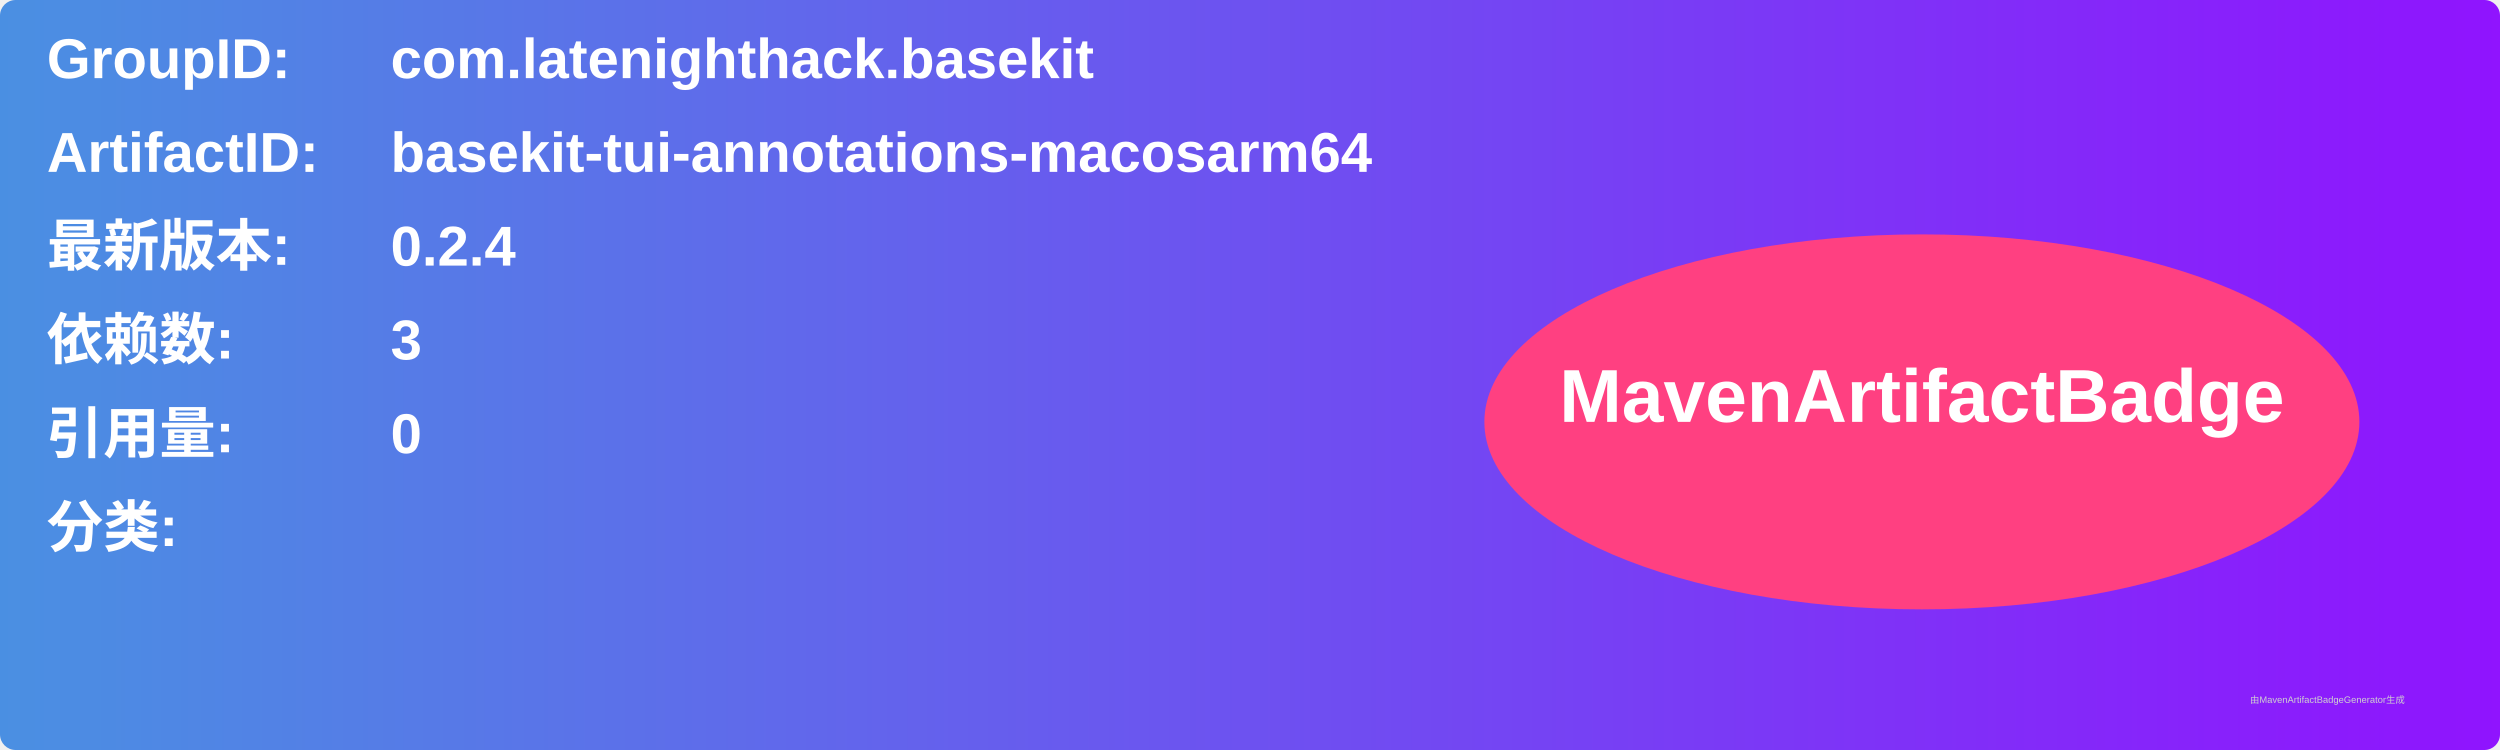
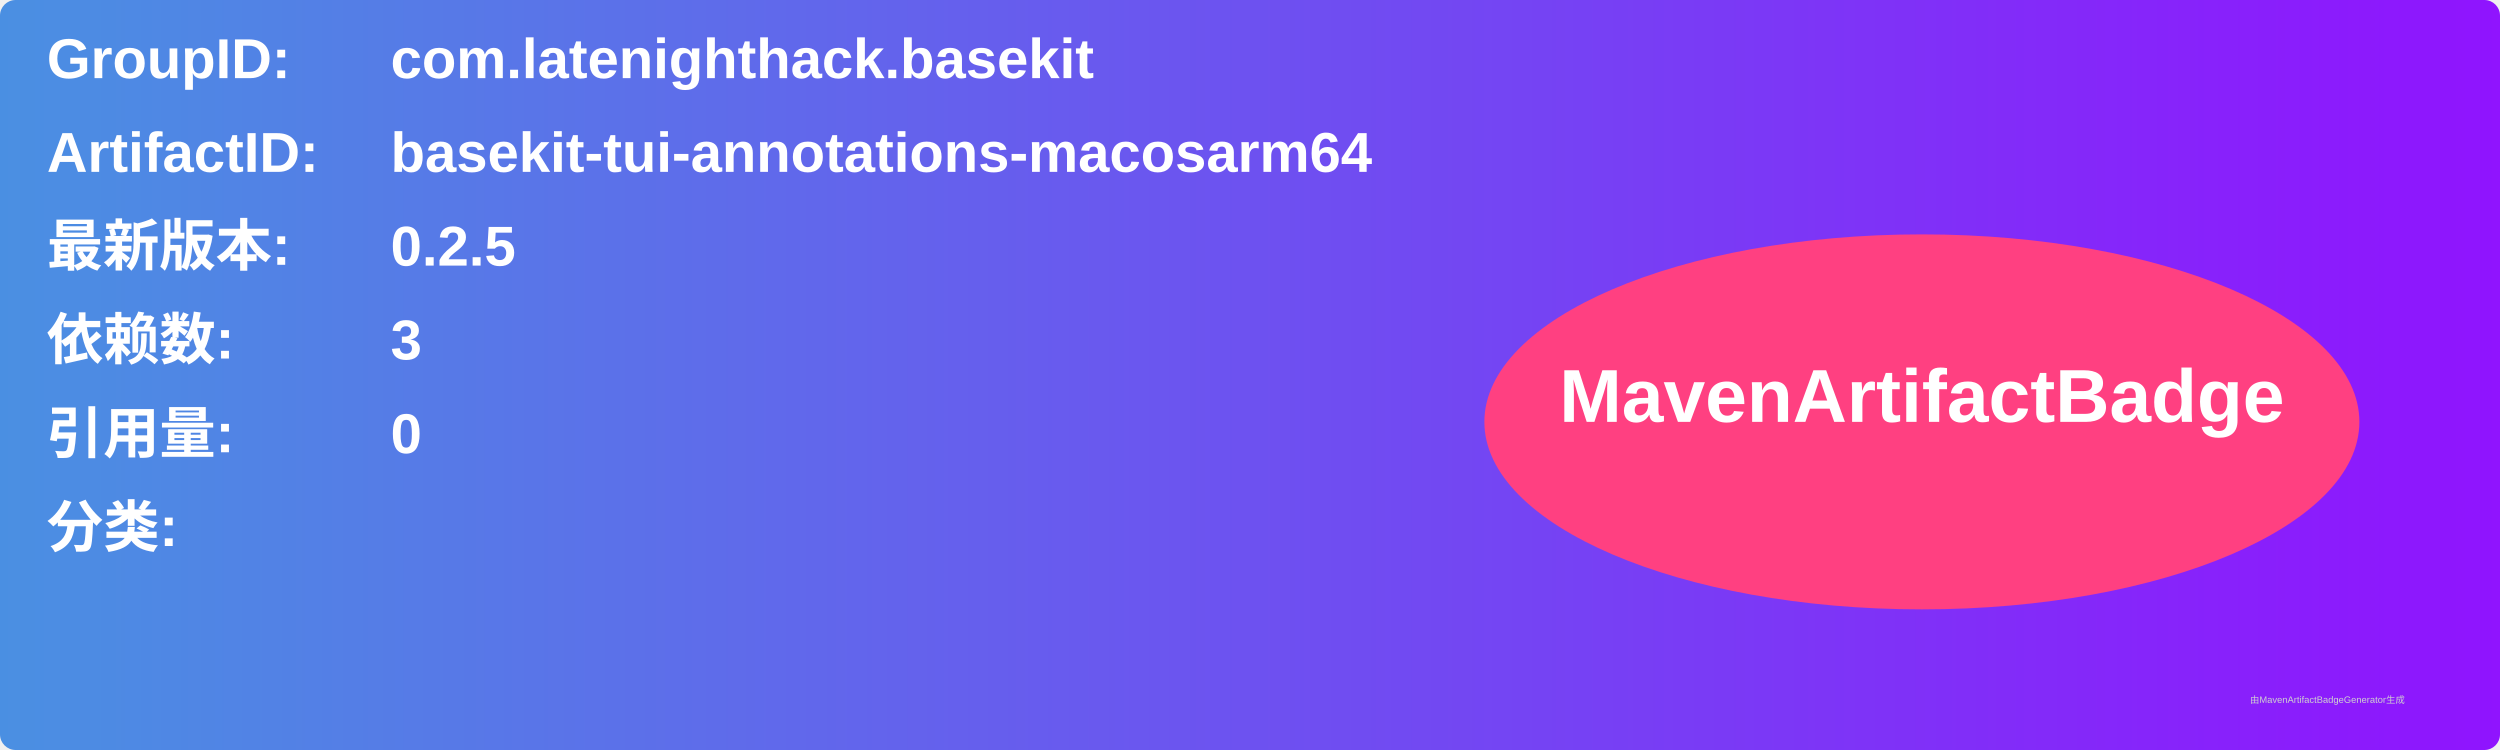
<svg xmlns="http://www.w3.org/2000/svg" width="800" height="240" viewBox="0 0 800 240">
  <linearGradient id="grad" x1="0%" y1="0%" x2="100%" y2="0%">
    <stop offset="0%" stop-color="#4a90e2" />
    <stop offset="100%" stop-color="#9013fe" />
  </linearGradient>
  <rect width="100%" height="100%" rx="5" ry="5" fill="url(#grad)" />
  <g transform="translate(15, 15)">
    <text x="0" y="10" font-family="Arial" font-size="18" fill="white" font-weight="bold" width="260">GroupID:</text>
    <text x="110" y="10" font-family="Arial" font-size="18" fill="white" font-weight="bold" width="460">com.latenighthack.basekit</text>
    <text x="0" y="40" font-family="Arial" font-size="18" fill="white" font-weight="bold" width="260">ArtifactID:</text>
    <text x="110" y="40" font-family="Arial" font-size="18" fill="white" font-weight="bold" width="460">basekit-tui-annotations-macosarm64</text>
    <text x="0" y="70" font-family="Arial" font-size="18" fill="white" font-weight="bold">最新版本:</text>
    <text x="110" y="70" font-family="Arial" font-size="18" fill="white" font-weight="bold">
-       <tspan font-weight="bold">0.2.4</tspan>
+       <tspan font-weight="bold">0.2.5</tspan>
    </text>
    <text x="0" y="100" font-family="Arial" font-size="18" fill="white" font-weight="bold">依赖数: </text>
    <text x="110" y="100" font-family="Arial" font-size="18" fill="white">
      <tspan font-weight="bold">3</tspan>
    </text>
    <text x="0" y="130" font-family="Arial" font-size="18" fill="white" font-weight="bold">引用量: </text>
    <text x="110" y="130" font-family="Arial" font-size="18" fill="white">
      <tspan font-weight="bold">0</tspan>
    </text>
    <text x="0" y="160" font-family="Arial" font-size="18" fill="white" font-weight="bold">分类:</text>
    <text x="10" y="190" font-family="Arial" font-size="10" fill="white">
      <tspan font-weight="bold" />
    </text>
    <ellipse cx="600" cy="120" rx="140" ry="60" fill="#ff4081" />
    <text x="600" y="120" text-anchor="middle" font-family="Arial" font-size="24" fill="white" font-weight="bold">MavenArtifactBadge</text>
  </g>
  <text x="720" y="225" font-family="Arial" font-size="3" fill="#d0d0d0">由MavenArtifactBadgeGenerator生成</text>
</svg>
